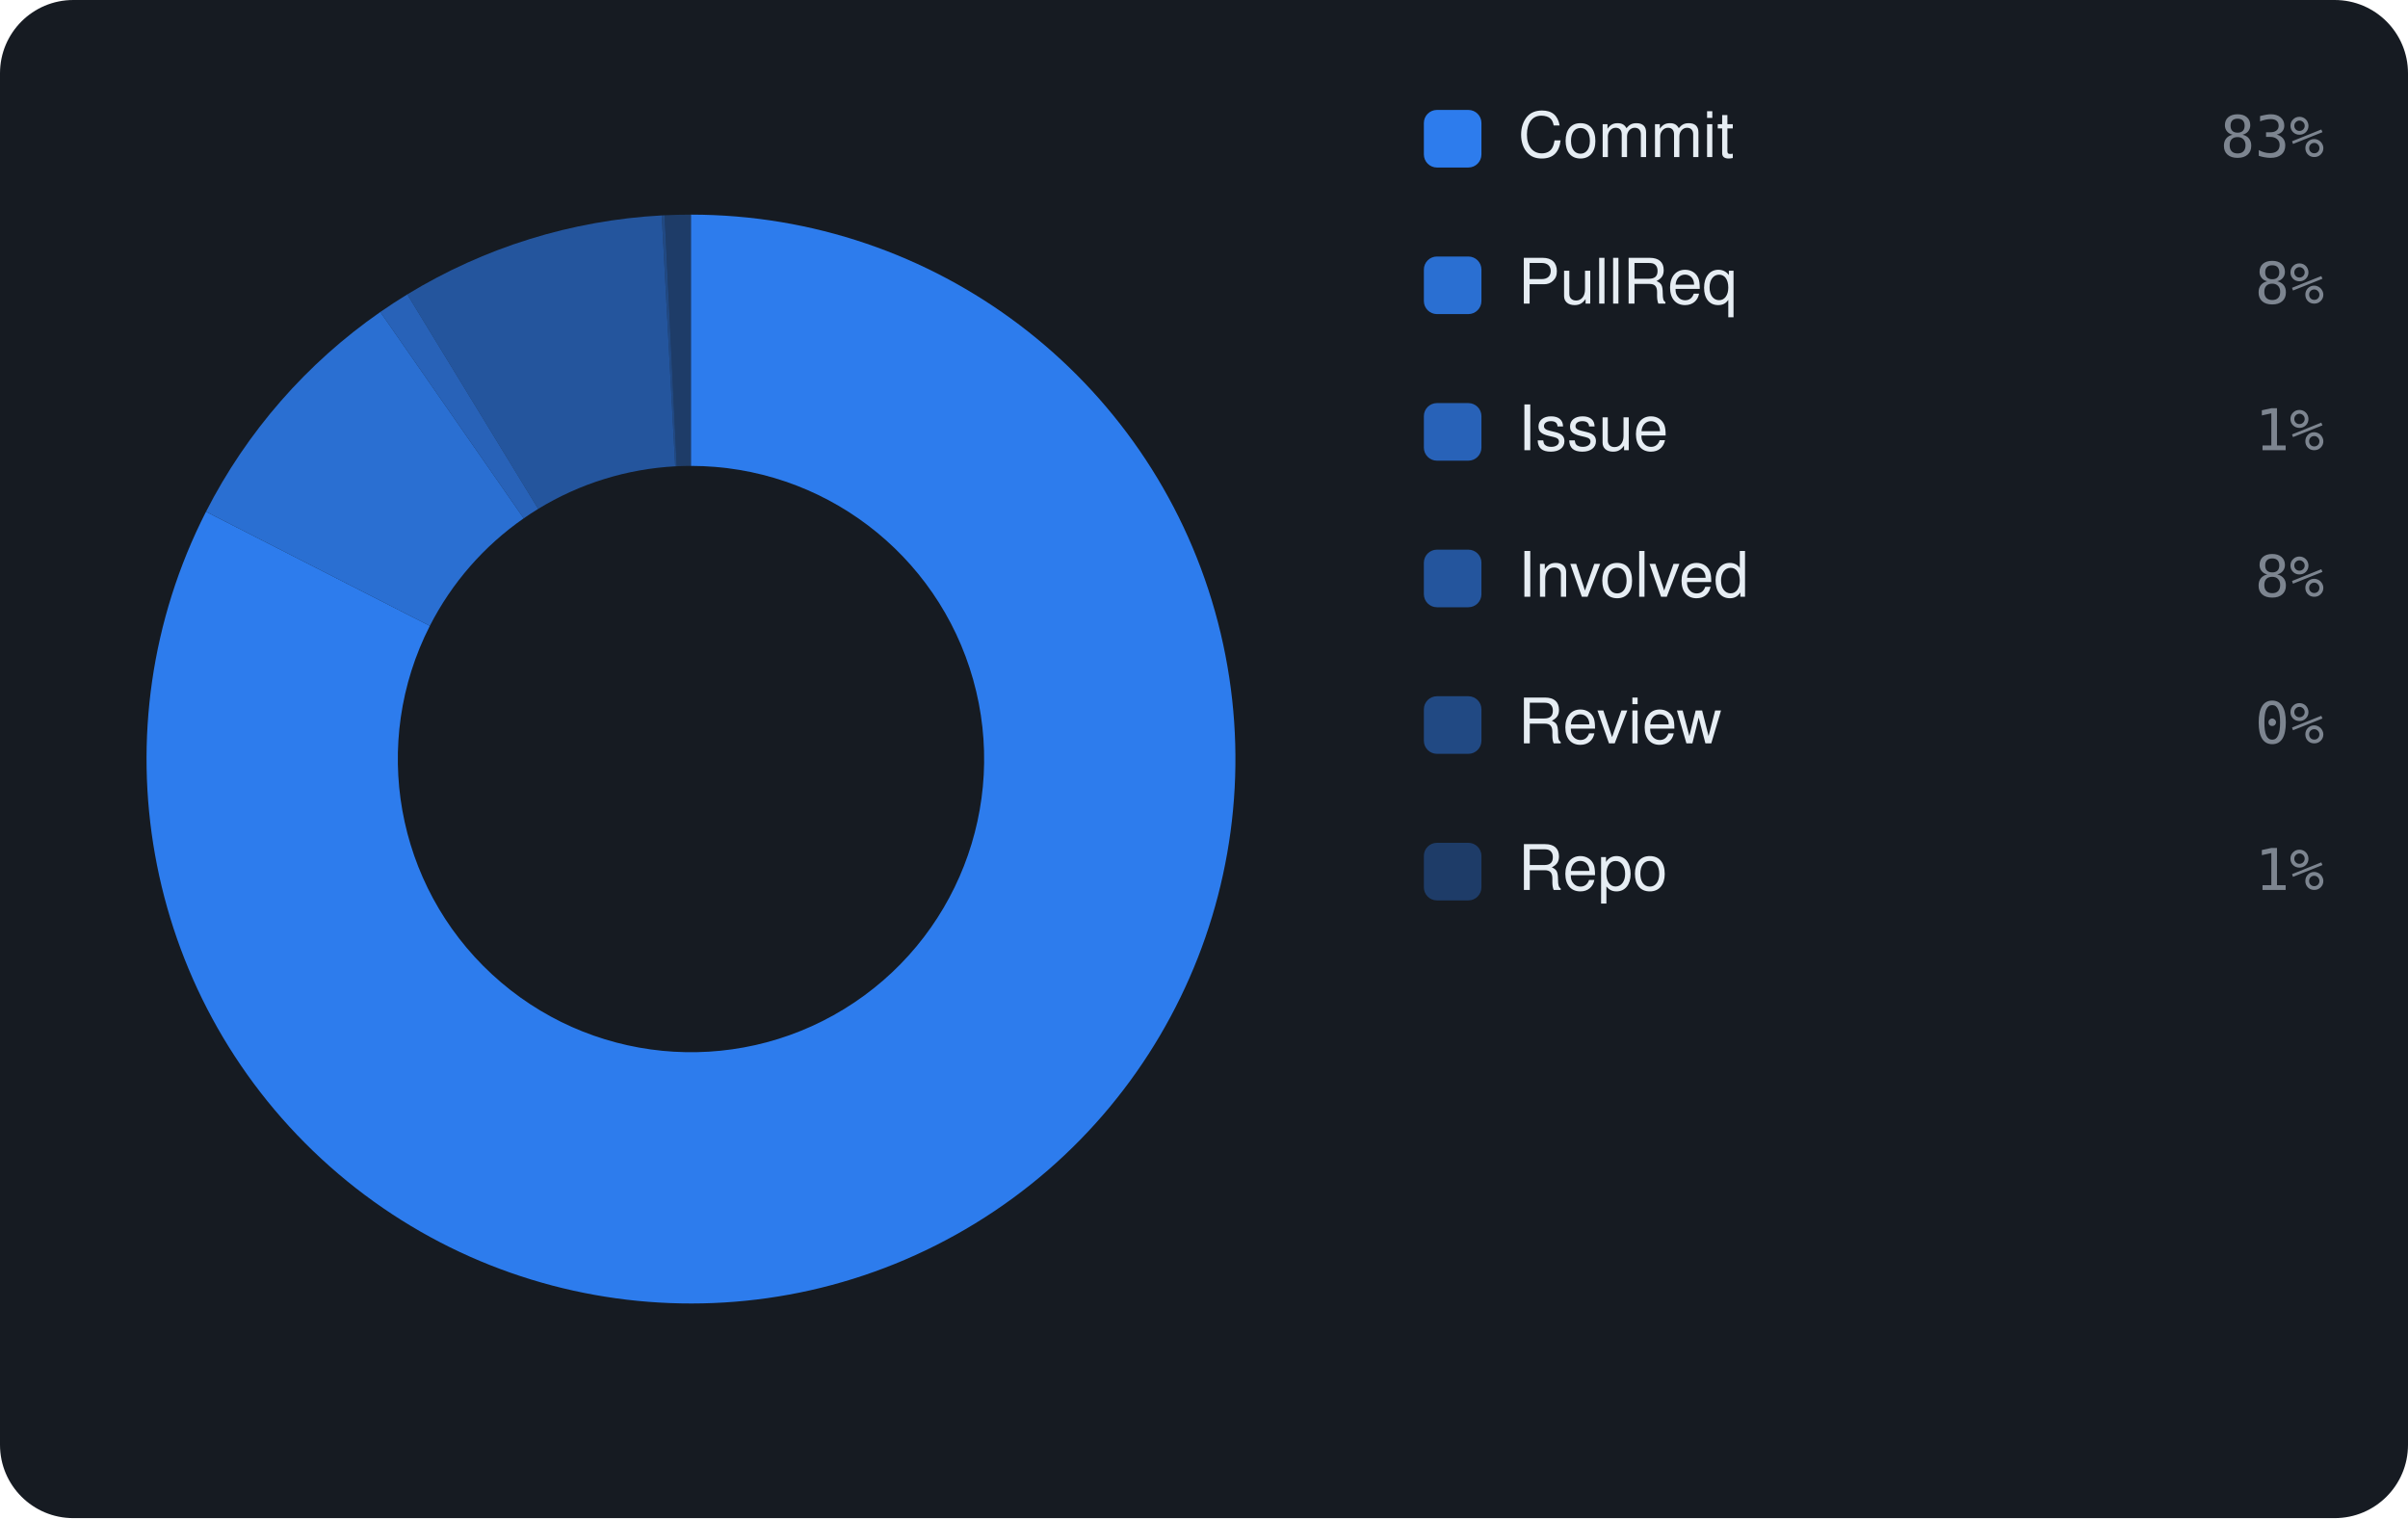
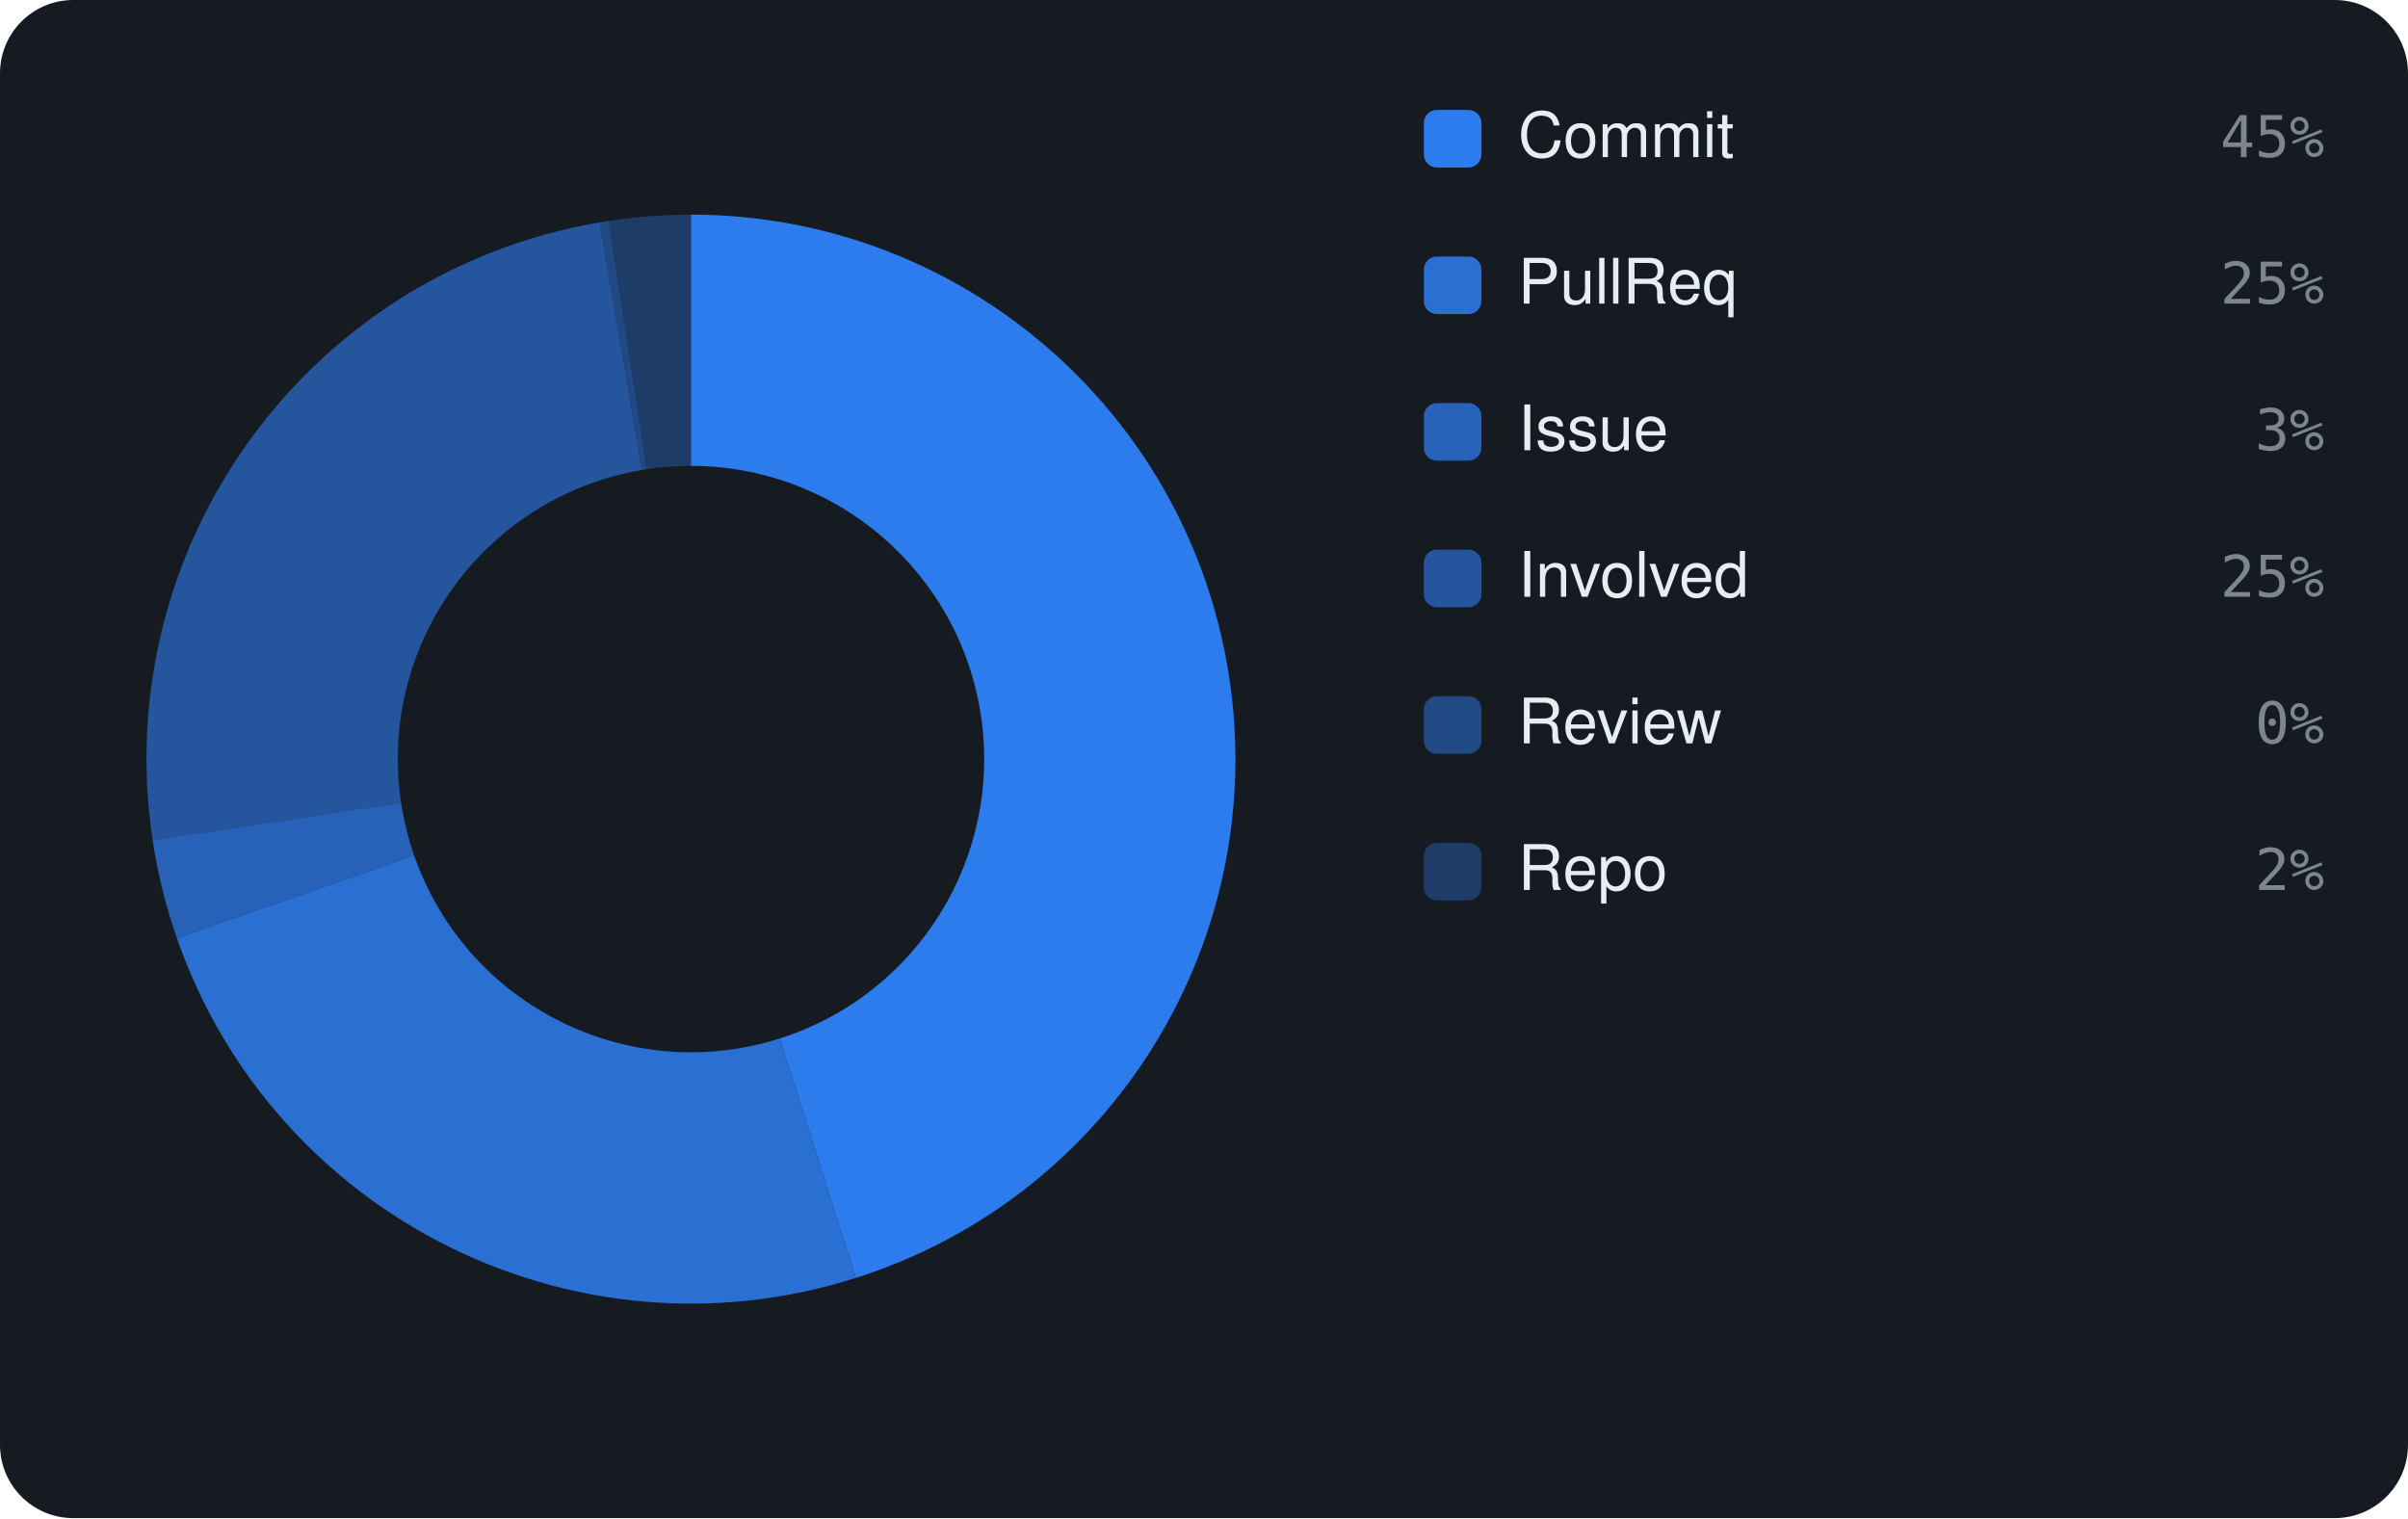
<svg xmlns="http://www.w3.org/2000/svg" viewBox="0 0 460 290" width="460" height="290" font-family="-apple-system,BlinkMacSystemFont,'Segoe UI',Helvetica,Arial,sans-serif">
  <rect width="460" height="290" rx="14" fill="#161b22" />
-   <path d="M132.00 41.00 A104 104 0 1 1 39.35 97.75 L82.11 119.56 A56 56 0 1 0 132.00 89.00 Z" fill="rgba(47,129,247,0.95)" />
-   <path d="M39.35 97.75 A104 104 0 0 1 72.65 59.60 L100.04 99.02 A56 56 0 0 0 82.11 119.56 Z" fill="rgba(47,129,247,0.826)" />
-   <path d="M72.65 59.60 A104 104 0 0 1 77.80 56.24 L102.81 97.21 A56 56 0 0 0 100.04 99.02 Z" fill="rgba(47,129,247,0.702)" />
-   <path d="M77.80 56.24 A104 104 0 0 1 126.41 41.15 L128.99 89.08 A56 56 0 0 0 102.81 97.21 Z" fill="rgba(47,129,247,0.578)" />
-   <path d="M126.41 41.15 A104 104 0 0 1 126.97 41.12 L129.29 89.07 A56 56 0 0 0 128.99 89.08 Z" fill="rgba(47,129,247,0.454)" />
-   <path d="M126.97 41.12 A104 104 0 0 1 132.00 41.00 L132.00 89.00 A56 56 0 0 0 129.29 89.07 Z" fill="rgba(47,129,247,0.33)" />
+   <path d="M132.00 41.00 A104 104 0 0 1 163.51 244.11 L148.97 198.37 A56 56 0 0 0 132.00 89.00 Z" fill="rgba(47,129,247,0.95)" />
+   <path d="M163.51 244.11 A104 104 0 0 1 33.79 179.22 L79.12 163.42 A56 56 0 0 0 148.97 198.37 Z" fill="rgba(47,129,247,0.826)" />
+   <path d="M33.79 179.22 A104 104 0 0 1 29.16 160.51 L76.63 153.35 A56 56 0 0 0 79.12 163.42 Z" fill="rgba(47,129,247,0.702)" />
+   <path d="M29.16 160.51 A104 104 0 0 1 114.54 42.48 L122.60 89.79 A56 56 0 0 0 76.63 153.35 Z" fill="rgba(47,129,247,0.578)" />
+   <path d="M114.54 42.48 A104 104 0 0 1 116.27 42.20 L123.53 89.64 A56 56 0 0 0 122.60 89.79 Z" fill="rgba(47,129,247,0.454)" />
+   <path d="M116.27 42.20 A104 104 0 0 1 132.00 41.00 L132.00 89.00 A56 56 0 0 0 123.53 89.64 Z" fill="rgba(47,129,247,0.33)" />
  <rect x="272" y="21" width="11" height="11" rx="2.5" fill="rgba(47,129,247,0.95)" />
  <text x="290" y="30" font-size="12" fill="#e6edf3">Commit</text>
-   <text x="444" y="30" text-anchor="end" font-size="11" font-family="monospace" fill="#7d8590">83%</text>
+   <text x="444" y="30" text-anchor="end" font-size="11" font-family="monospace" fill="#7d8590">45%</text>
  <rect x="272" y="49" width="11" height="11" rx="2.5" fill="rgba(47,129,247,0.826)" />
  <text x="290" y="58" font-size="12" fill="#e6edf3">PullReq</text>
-   <text x="444" y="58" text-anchor="end" font-size="11" font-family="monospace" fill="#7d8590">8%</text>
+   <text x="444" y="58" text-anchor="end" font-size="11" font-family="monospace" fill="#7d8590">25%</text>
  <rect x="272" y="77" width="11" height="11" rx="2.5" fill="rgba(47,129,247,0.702)" />
  <text x="290" y="86" font-size="12" fill="#e6edf3">Issue</text>
-   <text x="444" y="86" text-anchor="end" font-size="11" font-family="monospace" fill="#7d8590">1%</text>
+   <text x="444" y="86" text-anchor="end" font-size="11" font-family="monospace" fill="#7d8590">3%</text>
  <rect x="272" y="105" width="11" height="11" rx="2.5" fill="rgba(47,129,247,0.578)" />
  <text x="290" y="114" font-size="12" fill="#e6edf3">Involved</text>
-   <text x="444" y="114" text-anchor="end" font-size="11" font-family="monospace" fill="#7d8590">8%</text>
+   <text x="444" y="114" text-anchor="end" font-size="11" font-family="monospace" fill="#7d8590">25%</text>
  <rect x="272" y="133" width="11" height="11" rx="2.5" fill="rgba(47,129,247,0.454)" />
  <text x="290" y="142" font-size="12" fill="#e6edf3">Review</text>
  <text x="444" y="142" text-anchor="end" font-size="11" font-family="monospace" fill="#7d8590">0%</text>
  <rect x="272" y="161" width="11" height="11" rx="2.5" fill="rgba(47,129,247,0.33)" />
  <text x="290" y="170" font-size="12" fill="#e6edf3">Repo</text>
-   <text x="444" y="170" text-anchor="end" font-size="11" font-family="monospace" fill="#7d8590">1%</text>
+   <text x="444" y="170" text-anchor="end" font-size="11" font-family="monospace" fill="#7d8590">2%</text>
</svg>
